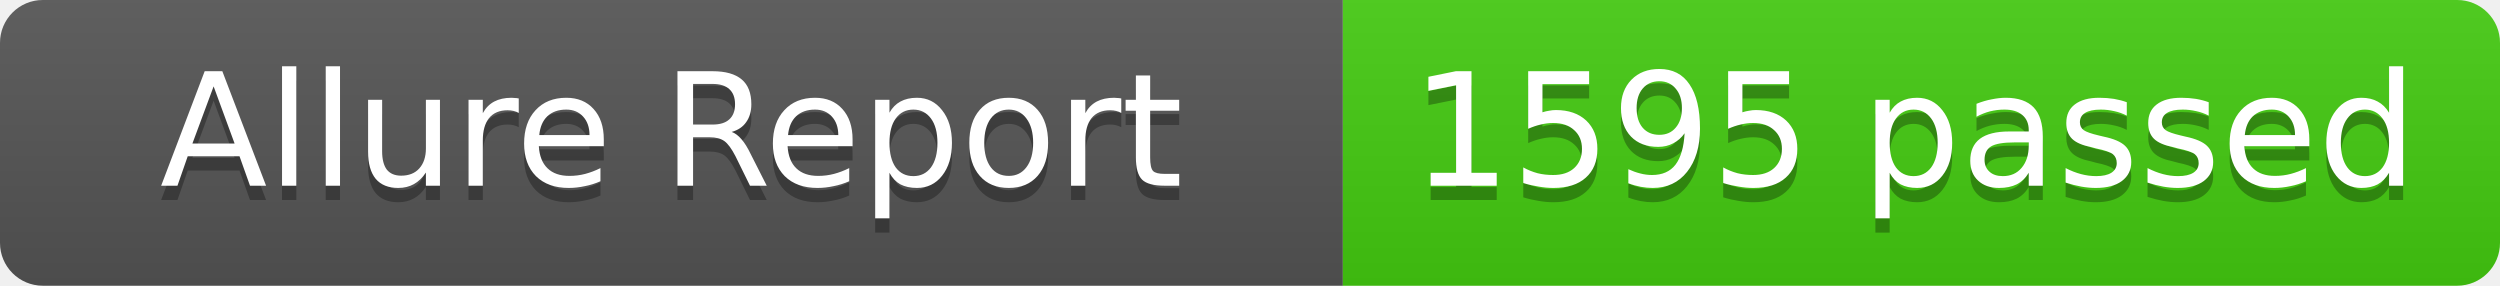
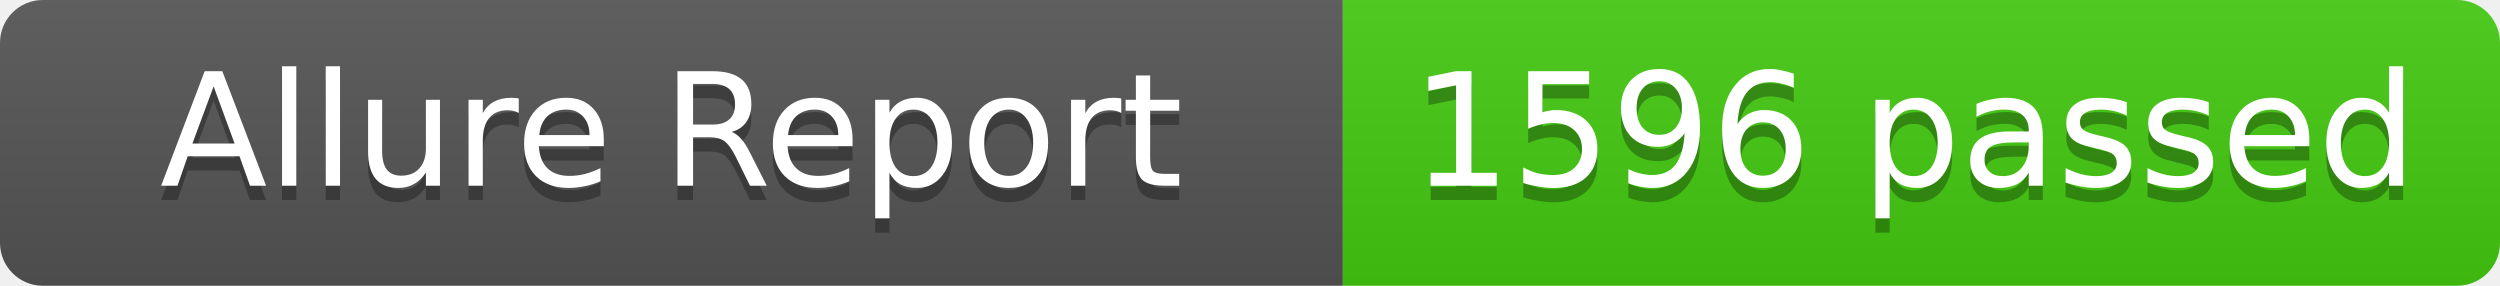
- <svg xmlns="http://www.w3.org/2000/svg" width="175" height="20" role="img" aria-label="Allure Report: 1595 passed">
+ <svg xmlns="http://www.w3.org/2000/svg" width="175" height="20" role="img" aria-label="Allure Report: 1596 passed">
  <linearGradient id="s" x2="0" y2="100%">
    <stop offset="0" stop-color="#bbb" stop-opacity=".1" />
    <stop offset="1" stop-opacity=".1" />
  </linearGradient>
  <clipPath id="r">
    <rect width="175" height="20" rx="3" fill="#fff" />
  </clipPath>
  <g clip-path="url(#r)">
    <rect width="94" height="20" fill="#555" />
    <rect x="94" width="81" height="20" fill="#4c1" />
    <rect width="175" height="20" fill="url(#s)" />
  </g>
  <g fill="#fff" text-anchor="middle" font-family="Verdana,Geneva,DejaVu Sans,sans-serif" text-rendering="geometricPrecision" font-size="11">
    <text x="47" y="14" fill="#010101" fill-opacity=".3">Allure Report</text>
    <text x="47" y="13" fill="#fff">Allure Report</text>
-     <text x="134" y="14" fill="#010101" fill-opacity=".3">1595 passed</text>
-     <text x="134" y="13" fill="#fff">1595 passed</text>
+     <text x="134" y="14" fill="#010101" fill-opacity=".3">1596 passed</text>
+     <text x="134" y="13" fill="#fff">1596 passed</text>
  </g>
</svg>
